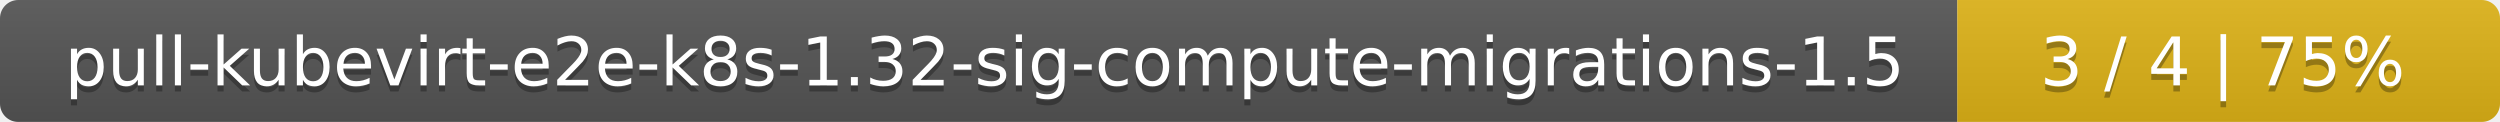
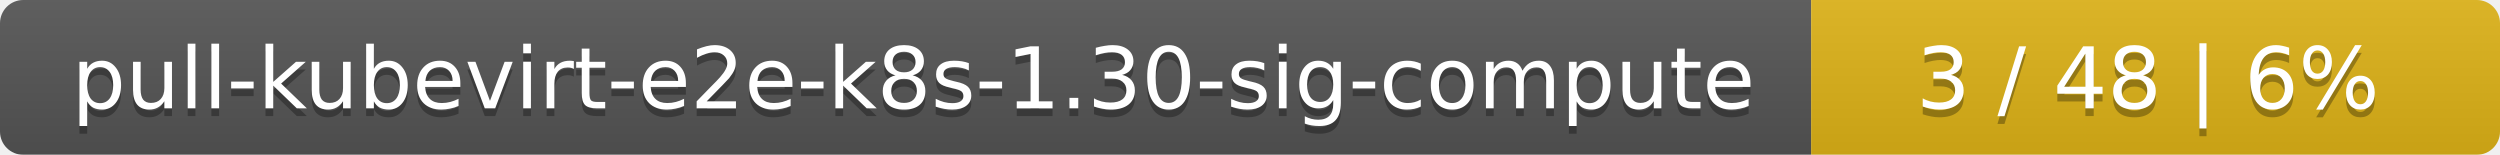
- <svg xmlns="http://www.w3.org/2000/svg" width="410" height="20">
+ <svg xmlns="http://www.w3.org/2000/svg" width="323" height="20">
  <linearGradient id="smooth" x2="0" y2="100%">
    <stop offset="0" stop-color="#bbb" stop-opacity=".1" />
    <stop offset="1" stop-opacity=".1" />
  </linearGradient>
  <mask id="round">
-     <rect width="410" height="20" rx="3" fill="#fff" />
+     <rect width="323" height="20" rx="3" fill="#fff" />
  </mask>
  <g mask="url(#round)">
-     <rect width="321" height="20" fill="#555" />
-     <rect x="321" width="89" height="20" fill="#dfb317" />
-     <rect width="410" height="20" fill="url(#smooth)" />
+     <rect width="234" height="20" fill="#555" />
+     <rect x="234" width="89" height="20" fill="#dfb317" />
+     <rect width="323" height="20" fill="url(#smooth)" />
  </g>
  <g fill="#fff" text-anchor="middle" font-family="DejaVu Sans,Verdana,Geneva,sans-serif" font-size="11">
-     <text x="161.5" y="15" fill="#010101" fill-opacity=".3">pull-kubevirt-e2e-k8s-1.32-sig-compute-migrations-1.5</text>
-     <text x="161.5" y="14">pull-kubevirt-e2e-k8s-1.32-sig-compute-migrations-1.5</text>
-     <text x="364.5" y="15" fill="#010101" fill-opacity=".3">3 / 4    |    75%</text>
-     <text x="364.5" y="14">3 / 4    |    75%</text>
+     <text x="118" y="15" fill="#010101" fill-opacity=".3">pull-kubevirt-e2e-k8s-1.30-sig-compute</text>
+     <text x="118" y="14">pull-kubevirt-e2e-k8s-1.30-sig-compute</text>
+     <text x="277.5" y="15" fill="#010101" fill-opacity=".3">3 / 48    |    6%</text>
+     <text x="277.5" y="14">3 / 48    |    6%</text>
  </g>
</svg>
